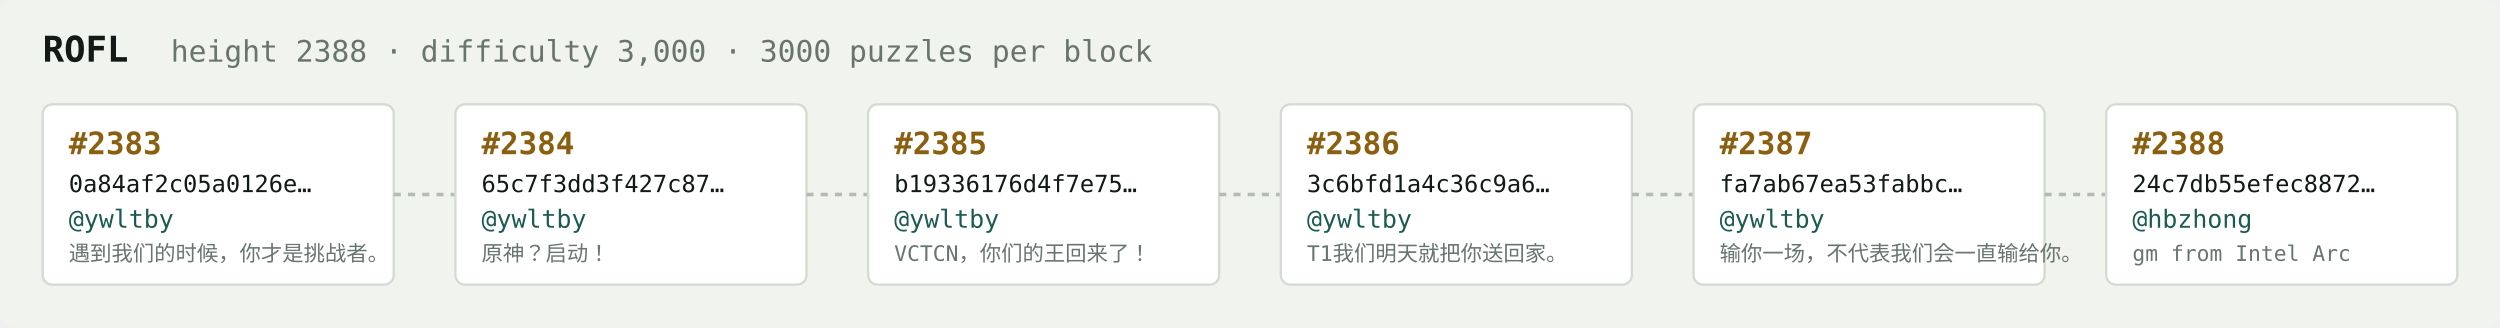
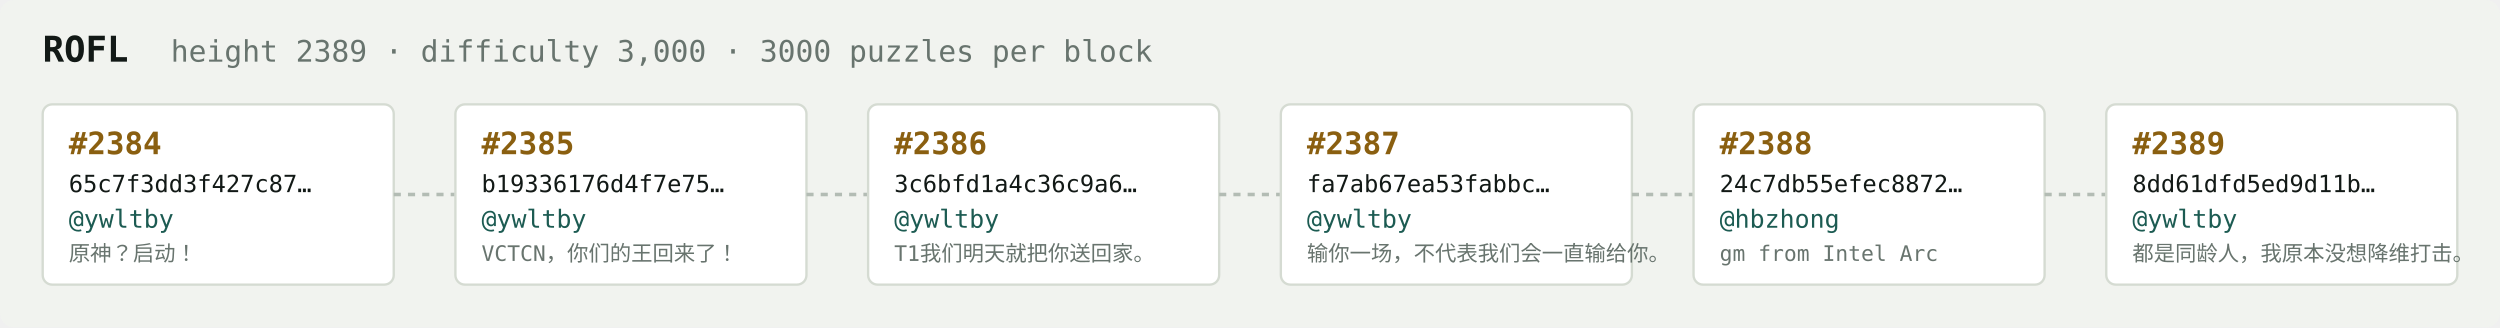
<svg xmlns="http://www.w3.org/2000/svg" width="1054" height="138" viewBox="0 0 1054 138" font-family="ui-monospace,SFMono-Regular,Menlo,monospace">
  <rect fill="#f1f3ef" width="1054" height="138" rx="6" />
  <text x="18" y="26" fill="#121916" font-size="15" font-weight="700">ROFL</text>
-   <text x="72" y="26" fill="#68746e" font-size="12.5">height 2388 · difficulty 3,000 · 3000 puzzles per block</text>
+   <text x="72" y="26" fill="#68746e" font-size="12.5">height 2389 · difficulty 3,000 · 3000 puzzles per block</text>
  <rect x="18" y="44" width="148" height="76" rx="4" fill="#ffffff" stroke="#d5dbd2" stroke-width="1" />
-   <text x="29" y="65" fill="#8a5f10" font-size="13" font-weight="700">#2383</text>
-   <text x="29" y="81" fill="#121916" font-size="10">0a84af2c05a0126e…</text>
+   <text x="29" y="65" fill="#8a5f10" font-size="13" font-weight="700">#2384</text>
+   <text x="29" y="81" fill="#121916" font-size="10">65c7f3dd3f427c87…</text>
  <text x="29" y="96" fill="#1c5b52" font-size="10.5">@ywltby</text>
-   <text x="29" y="110" fill="#68746e" font-size="9">遇到我们的时候，你才是挑战者。</text>
+   <text x="29" y="110" fill="#68746e" font-size="9">原神？启动！</text>
  <line x1="166" y1="82.0" x2="192" y2="82.0" stroke="#b3bcb4" stroke-width="1.5" stroke-dasharray="3 3" />
  <rect x="192" y="44" width="148" height="76" rx="4" fill="#ffffff" stroke="#d5dbd2" stroke-width="1" />
-   <text x="203" y="65" fill="#8a5f10" font-size="13" font-weight="700">#2384</text>
-   <text x="203" y="81" fill="#121916" font-size="10">65c7f3dd3f427c87…</text>
+   <text x="203" y="65" fill="#8a5f10" font-size="13" font-weight="700">#2385</text>
+   <text x="203" y="81" fill="#121916" font-size="10">b19336176d4f7e75…</text>
  <text x="203" y="96" fill="#1c5b52" font-size="10.5">@ywltby</text>
-   <text x="203" y="110" fill="#68746e" font-size="9">原神？启动！</text>
+   <text x="203" y="110" fill="#68746e" font-size="9">VCTCN，你们的王回来了！</text>
  <line x1="340" y1="82.0" x2="366" y2="82.0" stroke="#b3bcb4" stroke-width="1.5" stroke-dasharray="3 3" />
  <rect x="366" y="44" width="148" height="76" rx="4" fill="#ffffff" stroke="#d5dbd2" stroke-width="1" />
-   <text x="377" y="65" fill="#8a5f10" font-size="13" font-weight="700">#2385</text>
-   <text x="377" y="81" fill="#121916" font-size="10">b19336176d4f7e75…</text>
+   <text x="377" y="65" fill="#8a5f10" font-size="13" font-weight="700">#2386</text>
+   <text x="377" y="81" fill="#121916" font-size="10">3c6bfd1a4c36c9a6…</text>
  <text x="377" y="96" fill="#1c5b52" font-size="10.5">@ywltby</text>
-   <text x="377" y="110" fill="#68746e" font-size="9">VCTCN，你们的王回来了！</text>
+   <text x="377" y="110" fill="#68746e" font-size="9">T1我们明天就把你送回家。</text>
  <line x1="514" y1="82.0" x2="540" y2="82.0" stroke="#b3bcb4" stroke-width="1.5" stroke-dasharray="3 3" />
  <rect x="540" y="44" width="148" height="76" rx="4" fill="#ffffff" stroke="#d5dbd2" stroke-width="1" />
-   <text x="551" y="65" fill="#8a5f10" font-size="13" font-weight="700">#2386</text>
-   <text x="551" y="81" fill="#121916" font-size="10">3c6bfd1a4c36c9a6…</text>
+   <text x="551" y="65" fill="#8a5f10" font-size="13" font-weight="700">#2387</text>
+   <text x="551" y="81" fill="#121916" font-size="10">fa7ab67ea53fabbc…</text>
  <text x="551" y="96" fill="#1c5b52" font-size="10.5">@ywltby</text>
-   <text x="551" y="110" fill="#68746e" font-size="9">T1我们明天就把你送回家。</text>
+   <text x="551" y="110" fill="#68746e" font-size="9">输你一场，不代表我们会一直输给你。</text>
  <line x1="688" y1="82.0" x2="714" y2="82.0" stroke="#b3bcb4" stroke-width="1.5" stroke-dasharray="3 3" />
  <rect x="714" y="44" width="148" height="76" rx="4" fill="#ffffff" stroke="#d5dbd2" stroke-width="1" />
-   <text x="725" y="65" fill="#8a5f10" font-size="13" font-weight="700">#2387</text>
-   <text x="725" y="81" fill="#121916" font-size="10">fa7ab67ea53fabbc…</text>
-   <text x="725" y="96" fill="#1c5b52" font-size="10.5">@ywltby</text>
-   <text x="725" y="110" fill="#68746e" font-size="9">输你一场，不代表我们会一直输给你。</text>
+   <text x="725" y="65" fill="#8a5f10" font-size="13" font-weight="700">#2388</text>
+   <text x="725" y="81" fill="#121916" font-size="10">24c7db55efec8872…</text>
+   <text x="725" y="96" fill="#1c5b52" font-size="10.5">@hbzhong</text>
+   <text x="725" y="110" fill="#68746e" font-size="9">gm from Intel Arc</text>
  <line x1="862" y1="82.0" x2="888" y2="82.0" stroke="#b3bcb4" stroke-width="1.5" stroke-dasharray="3 3" />
  <rect x="888" y="44" width="148" height="76" rx="4" fill="#ffffff" stroke="#d5dbd2" stroke-width="1" />
-   <text x="899" y="65" fill="#8a5f10" font-size="13" font-weight="700">#2388</text>
-   <text x="899" y="81" fill="#121916" font-size="10">24c7db55efec8872…</text>
-   <text x="899" y="96" fill="#1c5b52" font-size="10.5">@hbzhong</text>
-   <text x="899" y="110" fill="#68746e" font-size="9">gm from Intel Arc</text>
+   <text x="899" y="65" fill="#8a5f10" font-size="13" font-weight="700">#2389</text>
+   <text x="899" y="81" fill="#121916" font-size="10">8dd61dfd5ed9d11b…</text>
+   <text x="899" y="96" fill="#1c5b52" font-size="10.5">@ywltby</text>
+   <text x="899" y="110" fill="#68746e" font-size="9">都是同龄人，我原本没想降维打击。</text>
</svg>
